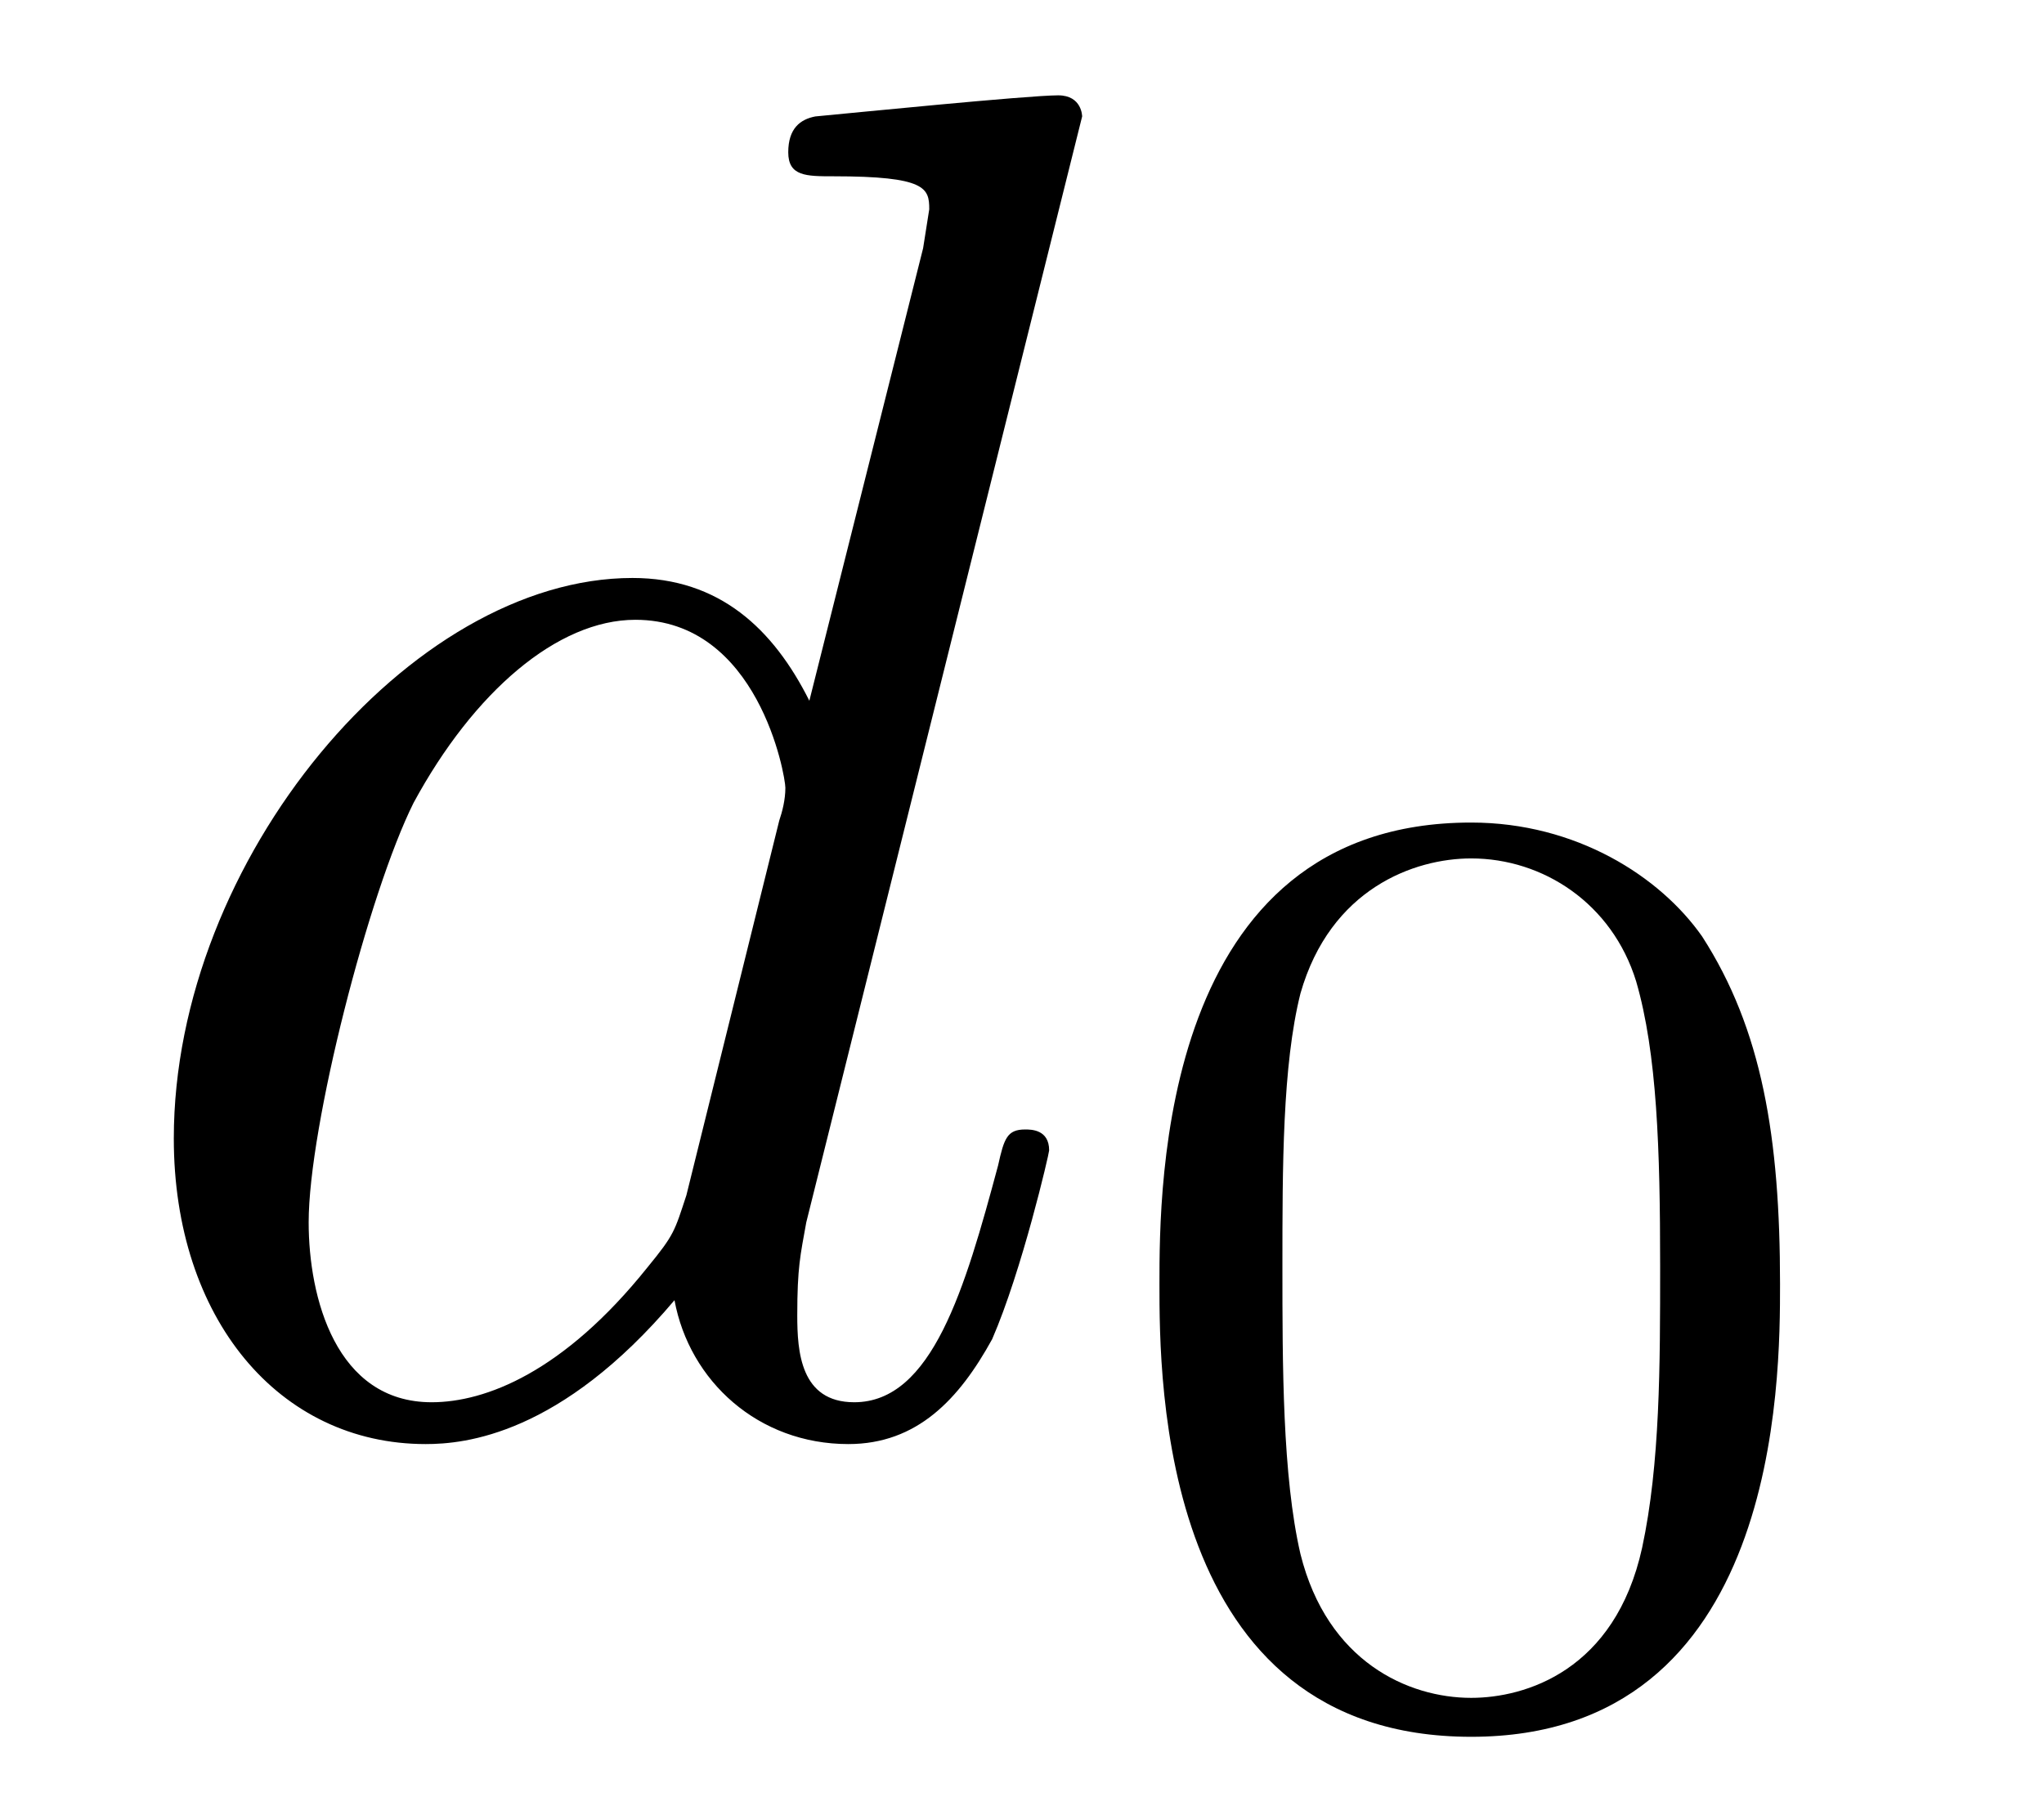
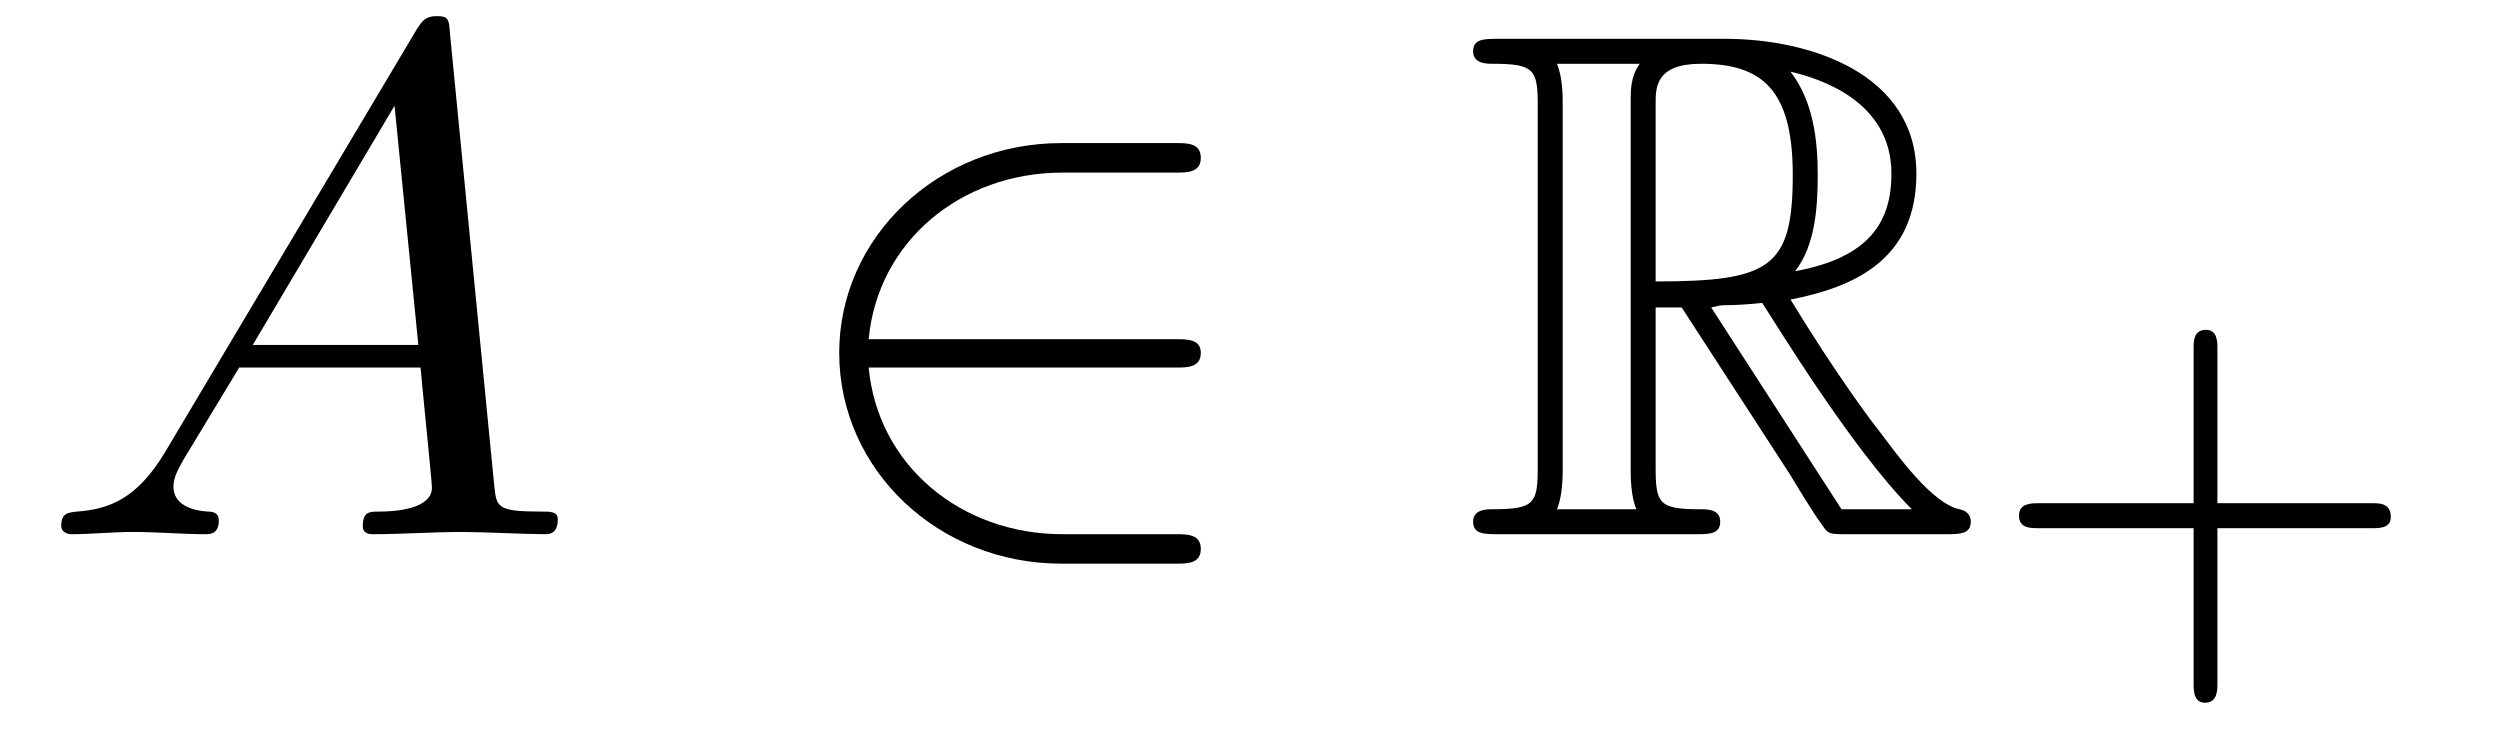
- <svg xmlns="http://www.w3.org/2000/svg" xmlns:xlink="http://www.w3.org/1999/xlink" viewBox="0 0 10.655 9.413">
+ <svg xmlns="http://www.w3.org/2000/svg" xmlns:xlink="http://www.w3.org/1999/xlink" viewBox="0 0 34.458 10.188">
  <defs>
    <g>
      <g id="glyph-0-0">
-         <path d="M 5.141 -6.812 C 5.141 -6.812 5.141 -6.922 5.016 -6.922 C 4.859 -6.922 3.922 -6.828 3.75 -6.812 C 3.672 -6.797 3.609 -6.75 3.609 -6.625 C 3.609 -6.5 3.703 -6.5 3.844 -6.5 C 4.328 -6.5 4.344 -6.438 4.344 -6.328 L 4.312 -6.125 L 3.719 -3.766 C 3.531 -4.141 3.25 -4.406 2.797 -4.406 C 1.641 -4.406 0.406 -2.938 0.406 -1.484 C 0.406 -0.547 0.953 0.109 1.719 0.109 C 1.922 0.109 2.422 0.062 3.016 -0.641 C 3.094 -0.219 3.453 0.109 3.922 0.109 C 4.281 0.109 4.5 -0.125 4.672 -0.438 C 4.828 -0.797 4.969 -1.406 4.969 -1.422 C 4.969 -1.531 4.875 -1.531 4.844 -1.531 C 4.75 -1.531 4.734 -1.484 4.703 -1.344 C 4.531 -0.703 4.359 -0.109 3.953 -0.109 C 3.672 -0.109 3.656 -0.375 3.656 -0.562 C 3.656 -0.812 3.672 -0.875 3.703 -1.047 Z M 3.078 -1.188 C 3.016 -1 3.016 -0.984 2.875 -0.812 C 2.438 -0.266 2.031 -0.109 1.75 -0.109 C 1.25 -0.109 1.109 -0.656 1.109 -1.047 C 1.109 -1.547 1.422 -2.766 1.656 -3.234 C 1.969 -3.812 2.406 -4.188 2.812 -4.188 C 3.453 -4.188 3.594 -3.375 3.594 -3.312 C 3.594 -3.25 3.578 -3.188 3.562 -3.141 Z M 3.078 -1.188 " />
+         <path d="M 1.781 -1.141 C 1.391 -0.484 1 -0.344 0.562 -0.312 C 0.438 -0.297 0.344 -0.297 0.344 -0.109 C 0.344 -0.047 0.406 0 0.484 0 C 0.75 0 1.062 -0.031 1.328 -0.031 C 1.672 -0.031 2.016 0 2.328 0 C 2.391 0 2.516 0 2.516 -0.188 C 2.516 -0.297 2.438 -0.312 2.359 -0.312 C 2.141 -0.328 1.891 -0.406 1.891 -0.656 C 1.891 -0.781 1.953 -0.891 2.031 -1.031 L 2.797 -2.297 L 5.297 -2.297 C 5.312 -2.094 5.453 -0.734 5.453 -0.641 C 5.453 -0.344 4.938 -0.312 4.734 -0.312 C 4.594 -0.312 4.5 -0.312 4.5 -0.109 C 4.5 0 4.609 0 4.641 0 C 5.047 0 5.469 -0.031 5.875 -0.031 C 6.125 -0.031 6.766 0 7.016 0 C 7.062 0 7.188 0 7.188 -0.203 C 7.188 -0.312 7.094 -0.312 6.953 -0.312 C 6.344 -0.312 6.344 -0.375 6.312 -0.672 L 5.703 -6.891 C 5.688 -7.094 5.688 -7.141 5.516 -7.141 C 5.359 -7.141 5.312 -7.062 5.25 -6.969 Z M 2.984 -2.609 L 4.938 -5.906 L 5.266 -2.609 Z M 2.984 -2.609 " />
      </g>
      <g id="glyph-1-0">
-         <path d="M 3.594 -2.219 C 3.594 -2.984 3.5 -3.547 3.188 -4.031 C 2.969 -4.344 2.531 -4.625 1.984 -4.625 C 0.359 -4.625 0.359 -2.719 0.359 -2.219 C 0.359 -1.719 0.359 0.141 1.984 0.141 C 3.594 0.141 3.594 -1.719 3.594 -2.219 Z M 1.984 -0.062 C 1.656 -0.062 1.234 -0.25 1.094 -0.812 C 1 -1.219 1 -1.797 1 -2.312 C 1 -2.828 1 -3.359 1.094 -3.734 C 1.25 -4.281 1.688 -4.438 1.984 -4.438 C 2.359 -4.438 2.719 -4.203 2.844 -3.797 C 2.953 -3.422 2.969 -2.922 2.969 -2.312 C 2.969 -1.797 2.969 -1.281 2.875 -0.844 C 2.734 -0.203 2.266 -0.062 1.984 -0.062 Z M 1.984 -0.062 " />
+         <path d="M 5.469 -2.297 C 5.625 -2.297 5.812 -2.297 5.812 -2.5 C 5.812 -2.688 5.625 -2.688 5.469 -2.688 L 1.234 -2.688 C 1.359 -4.031 2.5 -4.984 3.906 -4.984 L 5.469 -4.984 C 5.625 -4.984 5.812 -4.984 5.812 -5.188 C 5.812 -5.391 5.625 -5.391 5.469 -5.391 L 3.891 -5.391 C 2.188 -5.391 0.828 -4.094 0.828 -2.5 C 0.828 -0.891 2.188 0.406 3.891 0.406 L 5.469 0.406 C 5.625 0.406 5.812 0.406 5.812 0.203 C 5.812 0 5.625 0 5.469 0 L 3.906 0 C 2.5 0 1.359 -0.953 1.234 -2.297 Z M 5.469 -2.297 " />
+       </g>
+       <g id="glyph-2-0">
+         <path d="M 2.672 -3.125 L 3.031 -3.125 L 4.531 -0.812 C 4.625 -0.656 4.859 -0.266 4.969 -0.125 C 5.047 0 5.078 0 5.297 0 L 6.672 0 C 6.859 0 7.016 0 7.016 -0.172 C 7.016 -0.266 6.953 -0.328 6.859 -0.344 C 6.484 -0.422 6 -1.094 5.766 -1.406 C 5.688 -1.5 5.188 -2.156 4.531 -3.234 C 5.406 -3.406 6.266 -3.781 6.266 -4.969 C 6.266 -6.344 4.812 -6.828 3.625 -6.828 L 0.5 -6.828 C 0.312 -6.828 0.156 -6.828 0.156 -6.656 C 0.156 -6.484 0.344 -6.484 0.422 -6.484 C 1 -6.484 1.047 -6.406 1.047 -5.906 L 1.047 -0.922 C 1.047 -0.422 1 -0.344 0.422 -0.344 C 0.344 -0.344 0.156 -0.344 0.156 -0.172 C 0.156 0 0.312 0 0.5 0 L 3.234 0 C 3.406 0 3.562 0 3.562 -0.172 C 3.562 -0.344 3.391 -0.344 3.281 -0.344 C 2.719 -0.344 2.672 -0.422 2.672 -0.922 Z M 4.594 -3.625 C 4.875 -3.984 4.906 -4.516 4.906 -4.953 C 4.906 -5.438 4.844 -5.969 4.531 -6.375 C 4.938 -6.281 5.922 -5.969 5.922 -4.969 C 5.922 -4.312 5.625 -3.812 4.594 -3.625 Z M 2.672 -5.938 C 2.672 -6.156 2.672 -6.484 3.297 -6.484 C 4.141 -6.484 4.562 -6.125 4.562 -4.953 C 4.562 -3.672 4.25 -3.484 2.672 -3.484 Z M 1.312 -0.344 C 1.391 -0.531 1.391 -0.812 1.391 -0.891 L 1.391 -5.938 C 1.391 -6.031 1.391 -6.297 1.312 -6.484 L 2.453 -6.484 C 2.328 -6.312 2.328 -6.125 2.328 -5.969 L 2.328 -0.891 C 2.328 -0.797 2.328 -0.531 2.406 -0.344 Z M 3.438 -3.125 C 3.516 -3.141 3.547 -3.156 3.625 -3.156 C 3.781 -3.156 4 -3.172 4.141 -3.188 C 4.297 -2.953 5.375 -1.172 6.203 -0.344 L 5.234 -0.344 Z M 3.438 -3.125 " />
+       </g>
+       <g id="glyph-3-0">
+         <path d="M 3.219 -1.578 L 5.359 -1.578 C 5.453 -1.578 5.609 -1.578 5.609 -1.734 C 5.609 -1.922 5.453 -1.922 5.359 -1.922 L 3.219 -1.922 L 3.219 -4.062 C 3.219 -4.141 3.219 -4.312 3.062 -4.312 C 2.891 -4.312 2.891 -4.156 2.891 -4.062 L 2.891 -1.922 L 0.75 -1.922 C 0.656 -1.922 0.484 -1.922 0.484 -1.75 C 0.484 -1.578 0.641 -1.578 0.75 -1.578 L 2.891 -1.578 L 2.891 0.562 C 2.891 0.656 2.891 0.828 3.047 0.828 C 3.219 0.828 3.219 0.656 3.219 0.562 Z M 3.219 -1.578 " />
      </g>
    </g>
-     <clipPath id="clip-0">
-       <path clip-rule="nonzero" d="M 6 4 L 10 4 L 10 9.414 L 6 9.414 Z M 6 4 " />
-     </clipPath>
  </defs>
  <g fill="rgb(0%, 0%, 0%)" fill-opacity="1">
-     <use xlink:href="#glyph-0-0" x="0.5" y="7.419" />
+     <use xlink:href="#glyph-0-0" x="0.5" y="7.363" />
  </g>
-   <g clip-path="url(#clip-0)">
-     <g fill="rgb(0%, 0%, 0%)" fill-opacity="1">
-       <use xlink:href="#glyph-1-0" x="5.685" y="8.913" />
-     </g>
+   <g fill="rgb(0%, 0%, 0%)" fill-opacity="1">
+     <use xlink:href="#glyph-1-0" x="10.739" y="7.363" />
+   </g>
+   <g fill="rgb(0%, 0%, 0%)" fill-opacity="1">
+     <use xlink:href="#glyph-2-0" x="20.148" y="7.363" />
+   </g>
+   <g fill="rgb(0%, 0%, 0%)" fill-opacity="1">
+     <use xlink:href="#glyph-3-0" x="27.344" y="8.858" />
  </g>
</svg>
